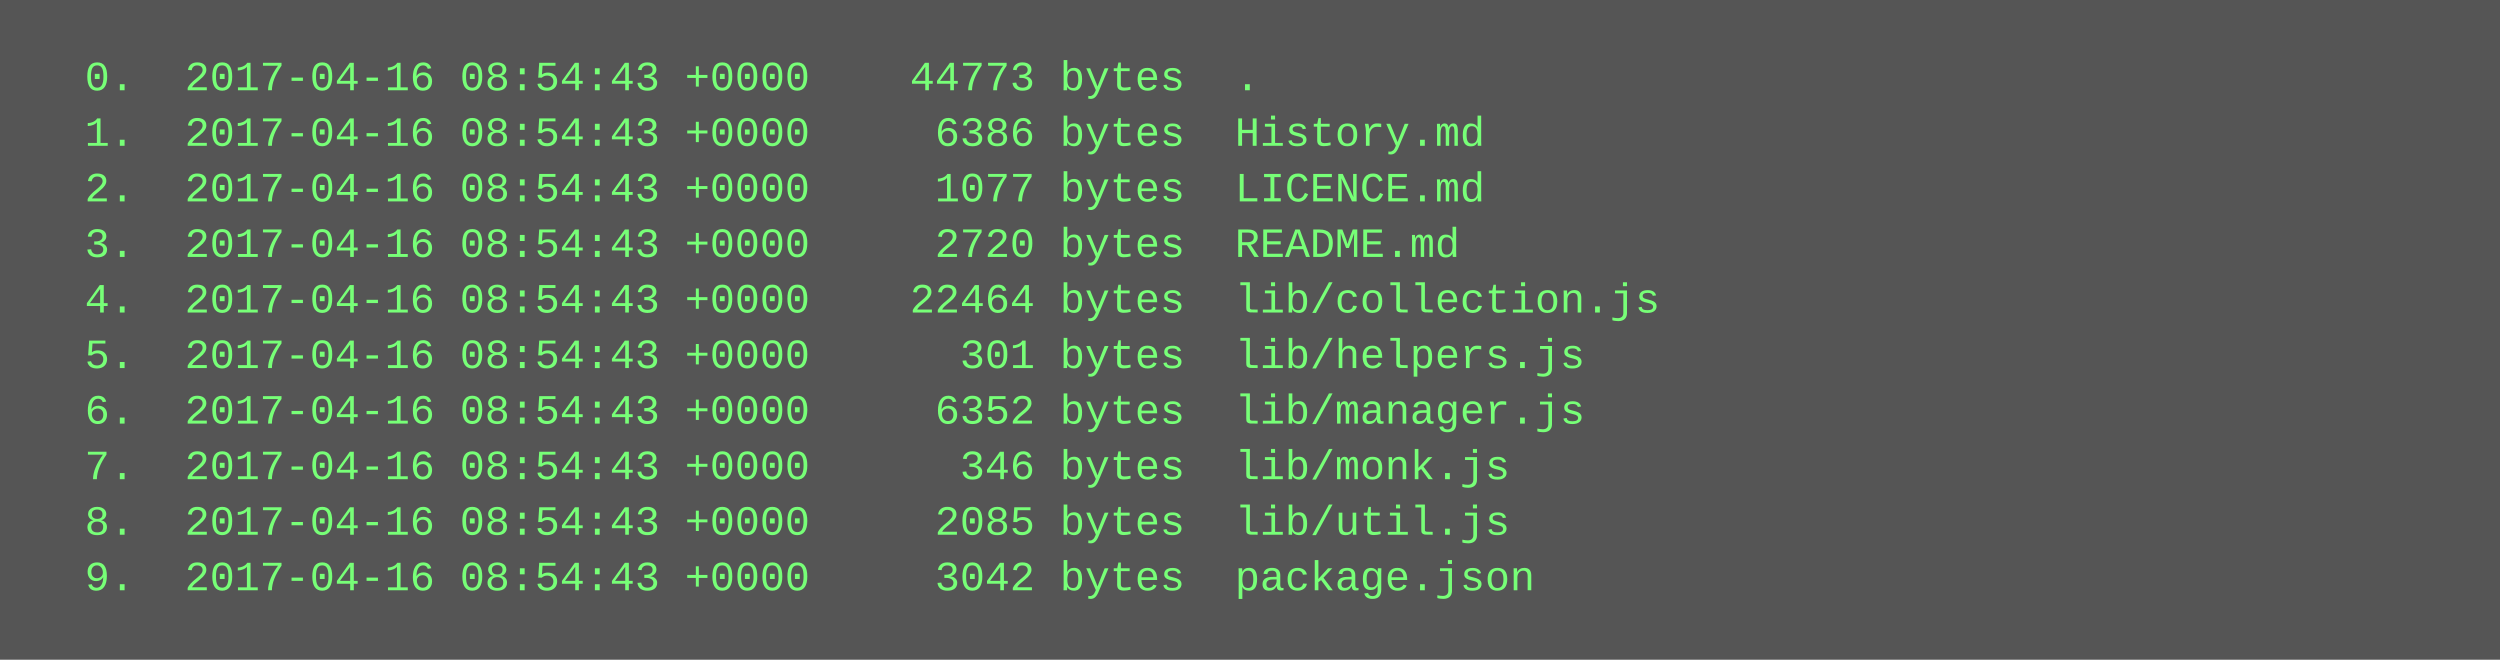
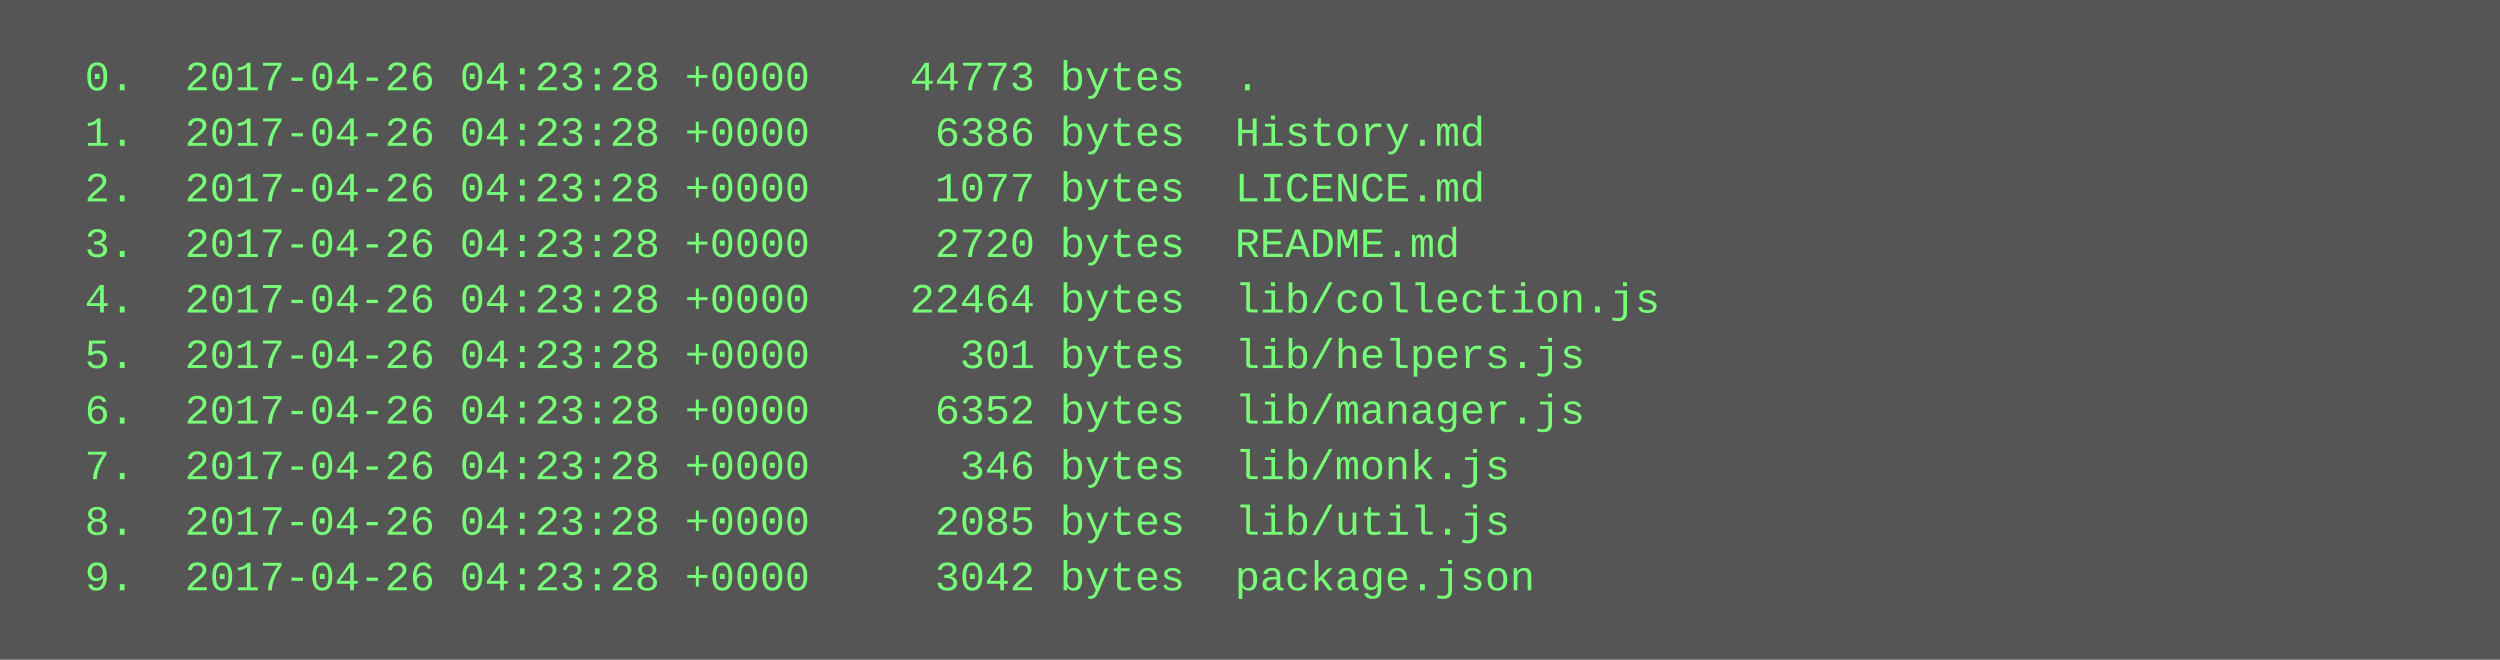
<svg xmlns="http://www.w3.org/2000/svg" height="190" width="720">
  <rect height="190" fill="#555" width="720" />
  <text fill="#7f7" font-family="Courier New" font-size="12" xml:space="preserve">
-     <tspan x="10" y="26">  0.  2017-04-16 08:54:43 +0000    44773 bytes  .</tspan>
-     <tspan x="10" y="42">  1.  2017-04-16 08:54:43 +0000     6386 bytes  History.md</tspan>
-     <tspan x="10" y="58">  2.  2017-04-16 08:54:43 +0000     1077 bytes  LICENCE.md</tspan>
-     <tspan x="10" y="74">  3.  2017-04-16 08:54:43 +0000     2720 bytes  README.md</tspan>
-     <tspan x="10" y="90">  4.  2017-04-16 08:54:43 +0000    22464 bytes  lib/collection.js</tspan>
-     <tspan x="10" y="106">  5.  2017-04-16 08:54:43 +0000      301 bytes  lib/helpers.js</tspan>
-     <tspan x="10" y="122">  6.  2017-04-16 08:54:43 +0000     6352 bytes  lib/manager.js</tspan>
-     <tspan x="10" y="138">  7.  2017-04-16 08:54:43 +0000      346 bytes  lib/monk.js</tspan>
-     <tspan x="10" y="154">  8.  2017-04-16 08:54:43 +0000     2085 bytes  lib/util.js</tspan>
-     <tspan x="10" y="170">  9.  2017-04-16 08:54:43 +0000     3042 bytes  package.json</tspan>
+     <tspan x="10" y="26">  0.  2017-04-26 04:23:28 +0000    44773 bytes  .</tspan>
+     <tspan x="10" y="42">  1.  2017-04-26 04:23:28 +0000     6386 bytes  History.md</tspan>
+     <tspan x="10" y="58">  2.  2017-04-26 04:23:28 +0000     1077 bytes  LICENCE.md</tspan>
+     <tspan x="10" y="74">  3.  2017-04-26 04:23:28 +0000     2720 bytes  README.md</tspan>
+     <tspan x="10" y="90">  4.  2017-04-26 04:23:28 +0000    22464 bytes  lib/collection.js</tspan>
+     <tspan x="10" y="106">  5.  2017-04-26 04:23:28 +0000      301 bytes  lib/helpers.js</tspan>
+     <tspan x="10" y="122">  6.  2017-04-26 04:23:28 +0000     6352 bytes  lib/manager.js</tspan>
+     <tspan x="10" y="138">  7.  2017-04-26 04:23:28 +0000      346 bytes  lib/monk.js</tspan>
+     <tspan x="10" y="154">  8.  2017-04-26 04:23:28 +0000     2085 bytes  lib/util.js</tspan>
+     <tspan x="10" y="170">  9.  2017-04-26 04:23:28 +0000     3042 bytes  package.json</tspan>
  </text>
</svg>
